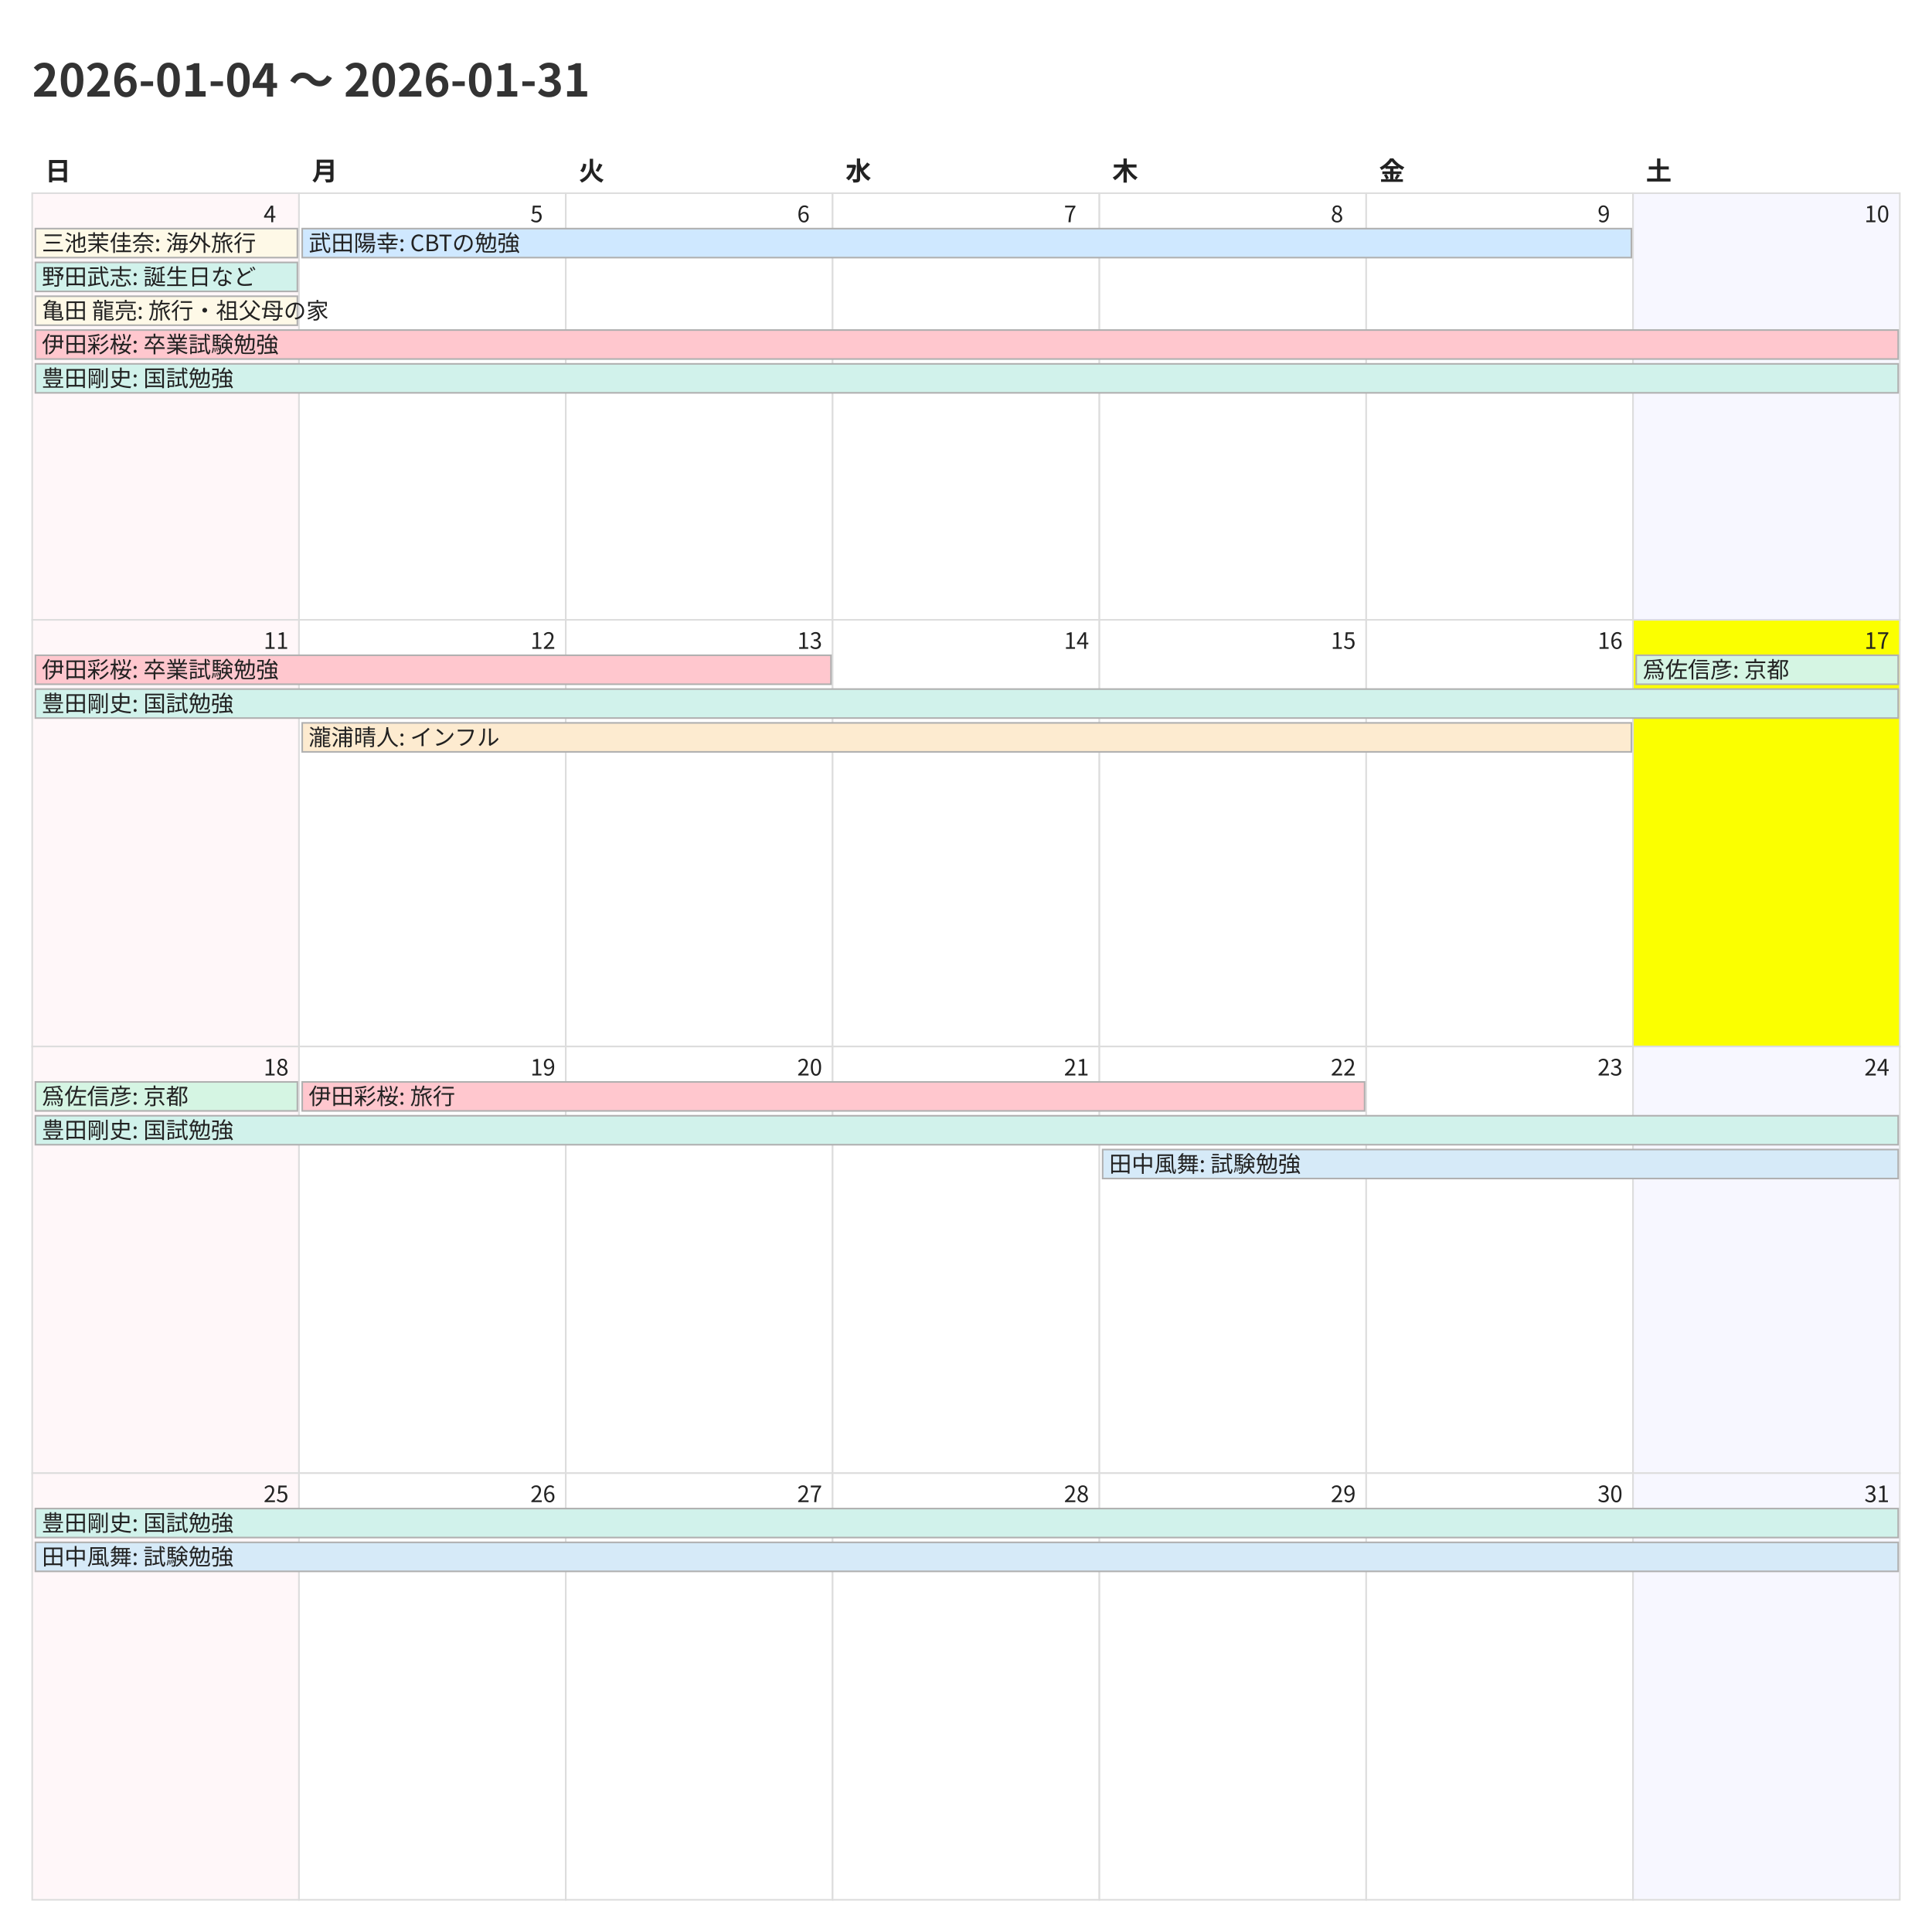
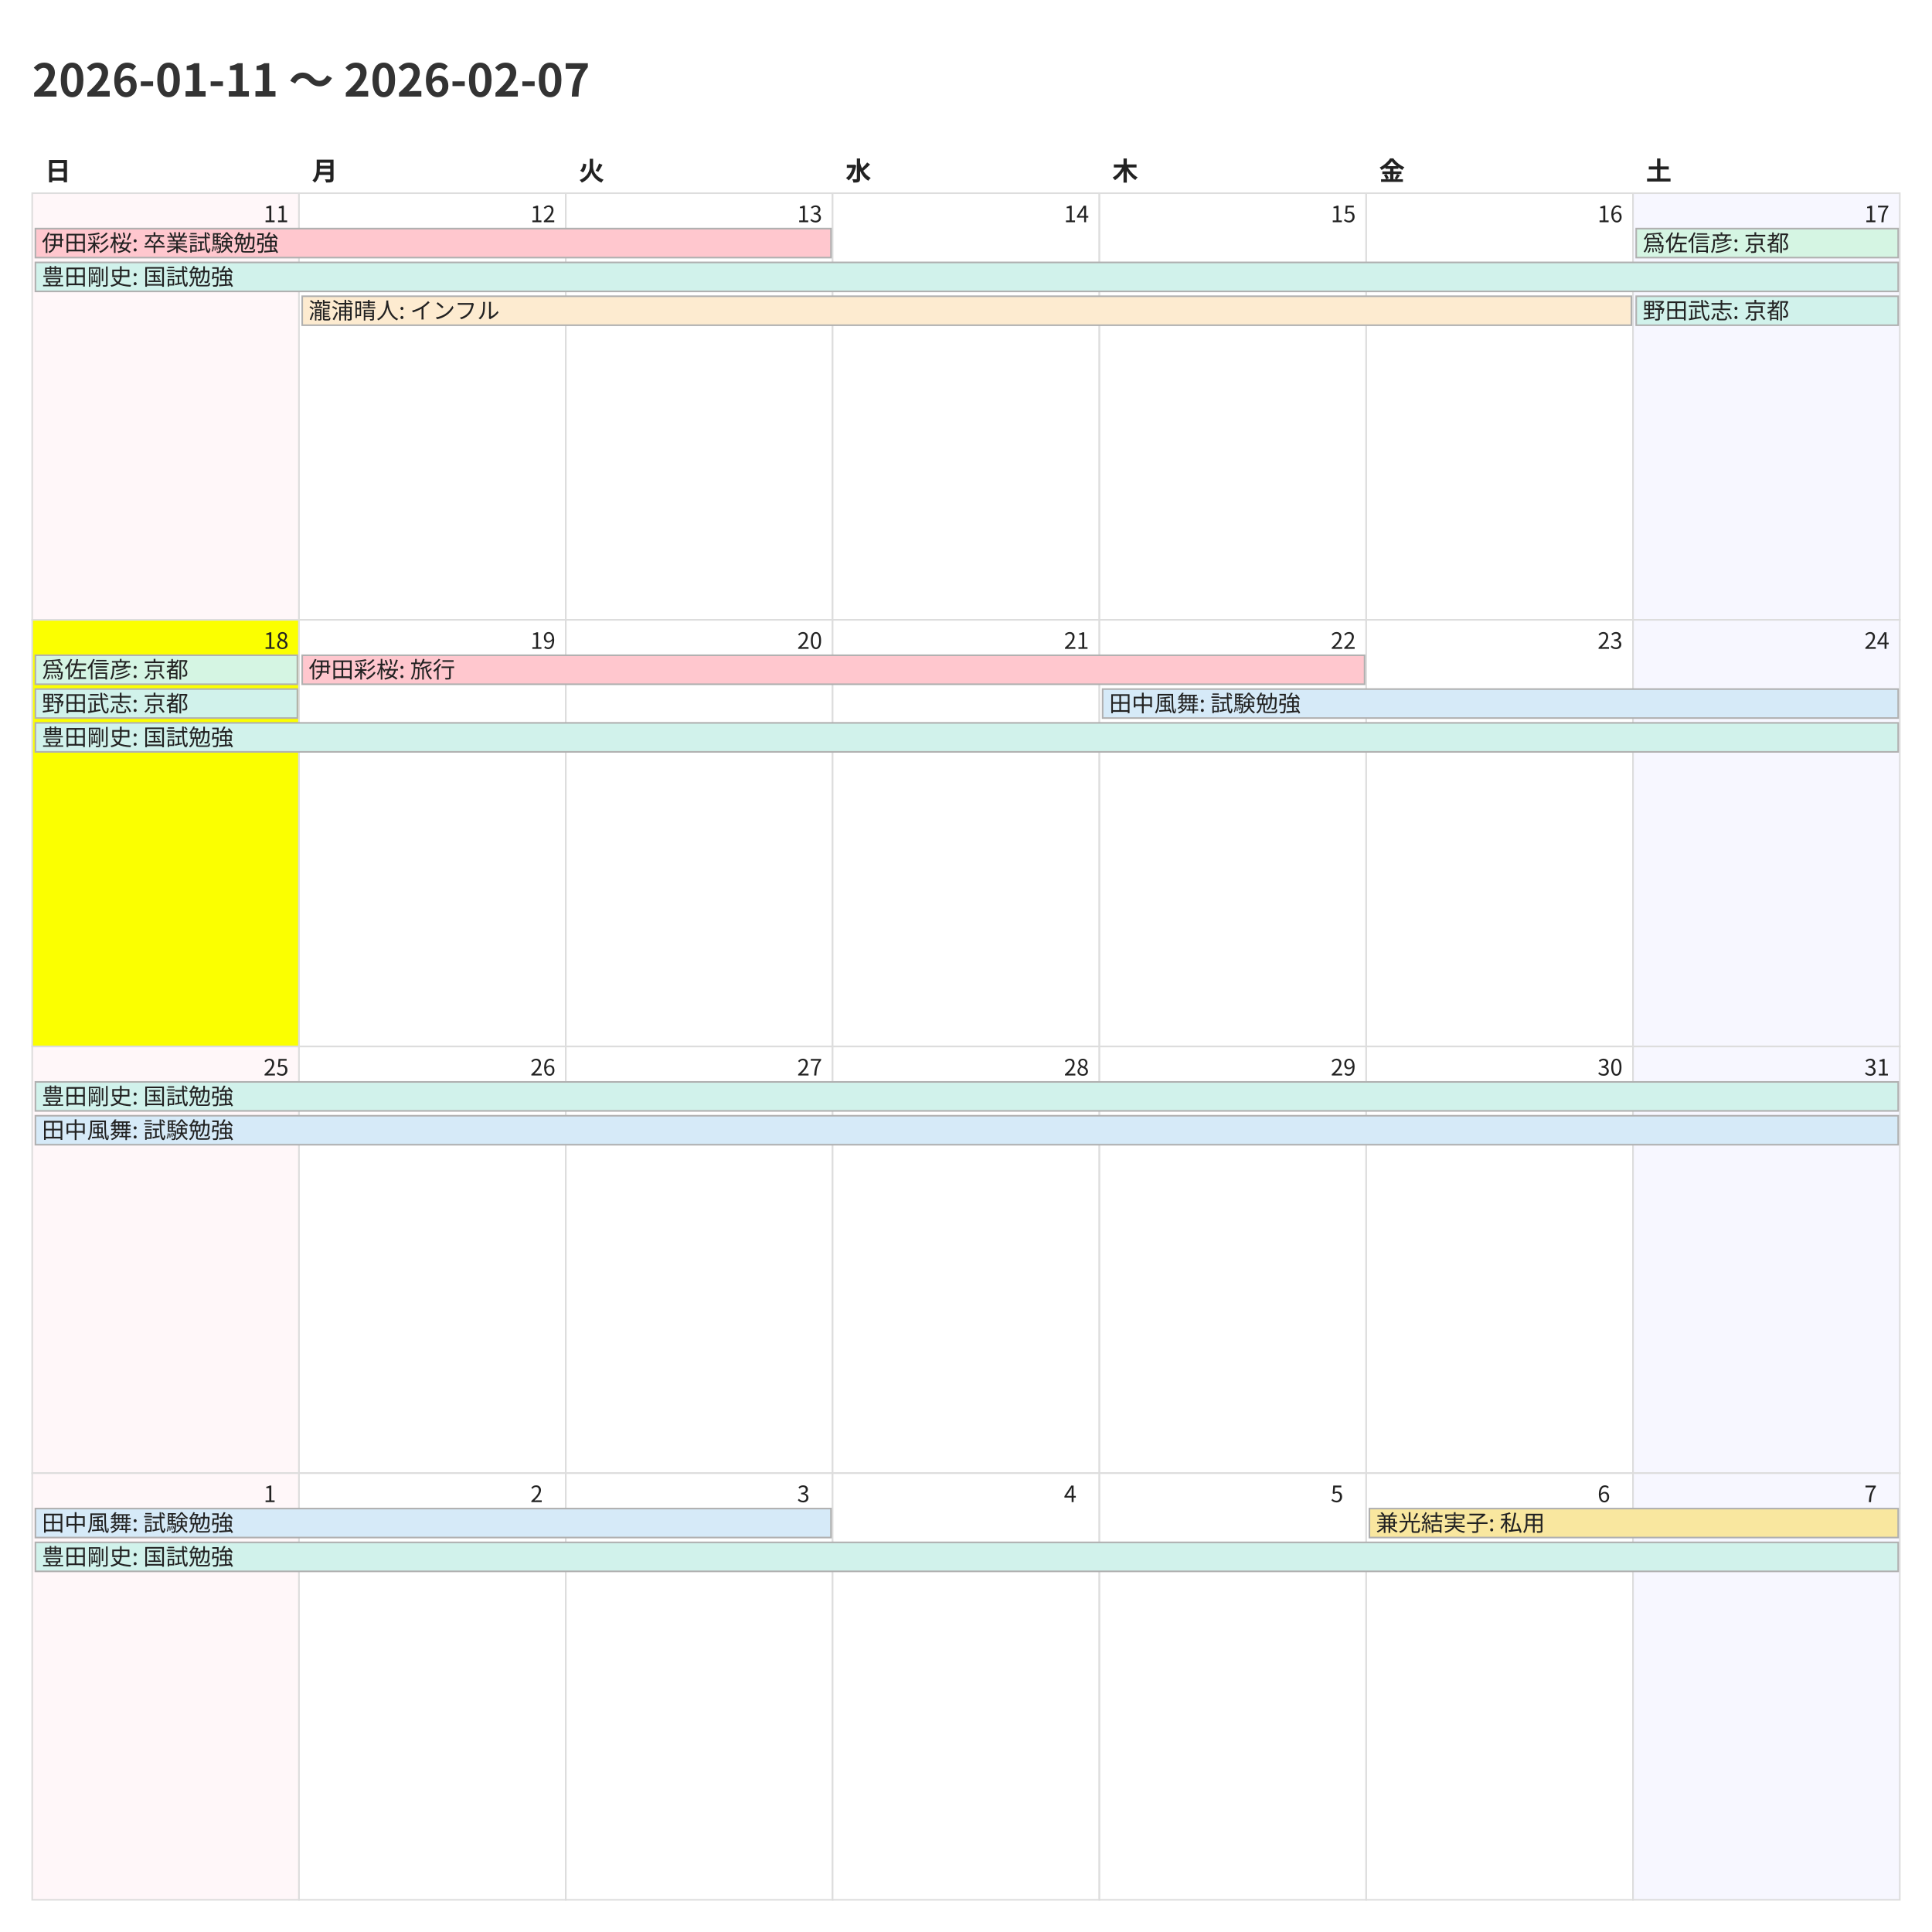
<svg xmlns="http://www.w3.org/2000/svg" width="1200" height="1200">
  <style>
    @charset "UTF-8";
    .title {
      font-family: "Noto Sans CJK JP","Noto Sans JP","IPAexGothic",
                   "Yu Gothic","Hiragino Kaku Gothic ProN",sans-serif;
      font-size: 28px; font-weight: 700; fill: #333;
    }
    .weekday, .day-number, .event {
      font-family: "Noto Sans CJK JP","Noto Sans JP","IPAexGothic",
                   "Yu Gothic","Hiragino Kaku Gothic ProN",sans-serif;
      fill: #222;
    }
    .weekday { font-size: 16px; font-weight: 600; }
    .day-number { font-size: 14px; }
    .event { font-size: 14px; }
    .cell { fill: #fff; stroke: #ddd; }
  </style>
  <rect x="0" y="0" width="1200" height="1200" fill="#fff" />
-   <text class="title" x="20" y="60">2026-01-04 〜 2026-01-31</text>
+   <text class="title" x="20" y="60">2026-01-11 〜 2026-02-07</text>
  <text class="weekday" x="28.0" y="112">日</text>
  <text class="weekday" x="193.714" y="112">月</text>
  <text class="weekday" x="359.429" y="112">火</text>
  <text class="weekday" x="525.143" y="112">水</text>
  <text class="weekday" x="690.857" y="112">木</text>
  <text class="weekday" x="856.571" y="112">金</text>
  <text class="weekday" x="1022.286" y="112">土</text>
  <rect x="20.0" y="120.0" width="165.714" height="265.0" fill="#fff7f9" stroke="#ddd" />
-   <text class="day-number" x="163.714" y="138.0">4</text>
+   <text class="day-number" x="163.714" y="138.0">11</text>
  <rect x="185.714" y="120.0" width="165.714" height="265.0" fill="#ffffff" stroke="#ddd" />
-   <text class="day-number" x="329.429" y="138.0">5</text>
+   <text class="day-number" x="329.429" y="138.0">12</text>
  <rect x="351.429" y="120.0" width="165.714" height="265.0" fill="#ffffff" stroke="#ddd" />
-   <text class="day-number" x="495.143" y="138.0">6</text>
+   <text class="day-number" x="495.143" y="138.0">13</text>
  <rect x="517.143" y="120.0" width="165.714" height="265.0" fill="#ffffff" stroke="#ddd" />
-   <text class="day-number" x="660.857" y="138.0">7</text>
+   <text class="day-number" x="660.857" y="138.0">14</text>
  <rect x="682.857" y="120.0" width="165.714" height="265.0" fill="#ffffff" stroke="#ddd" />
-   <text class="day-number" x="826.571" y="138.0">8</text>
+   <text class="day-number" x="826.571" y="138.0">15</text>
  <rect x="848.571" y="120.0" width="165.714" height="265.0" fill="#ffffff" stroke="#ddd" />
-   <text class="day-number" x="992.286" y="138.0">9</text>
+   <text class="day-number" x="992.286" y="138.0">16</text>
  <rect x="1014.286" y="120.0" width="165.714" height="265.0" fill="#f7f7ff" stroke="#ddd" />
-   <text class="day-number" x="1158.0" y="138.0">10</text>
-   <rect x="20.0" y="385.0" width="165.714" height="265.0" fill="#fff7f9" stroke="#ddd" />
-   <text class="day-number" x="163.714" y="403.0">11</text>
+   <text class="day-number" x="1158.0" y="138.0">17</text>
+   <rect x="20.0" y="385.0" width="165.714" height="265.0" fill="#fbff00" stroke="#ddd" />
+   <text class="day-number" x="163.714" y="403.0">18</text>
  <rect x="185.714" y="385.0" width="165.714" height="265.0" fill="#ffffff" stroke="#ddd" />
-   <text class="day-number" x="329.429" y="403.0">12</text>
+   <text class="day-number" x="329.429" y="403.0">19</text>
  <rect x="351.429" y="385.0" width="165.714" height="265.0" fill="#ffffff" stroke="#ddd" />
-   <text class="day-number" x="495.143" y="403.0">13</text>
+   <text class="day-number" x="495.143" y="403.0">20</text>
  <rect x="517.143" y="385.0" width="165.714" height="265.0" fill="#ffffff" stroke="#ddd" />
-   <text class="day-number" x="660.857" y="403.0">14</text>
+   <text class="day-number" x="660.857" y="403.0">21</text>
  <rect x="682.857" y="385.0" width="165.714" height="265.0" fill="#ffffff" stroke="#ddd" />
-   <text class="day-number" x="826.571" y="403.0">15</text>
+   <text class="day-number" x="826.571" y="403.0">22</text>
  <rect x="848.571" y="385.0" width="165.714" height="265.0" fill="#ffffff" stroke="#ddd" />
-   <text class="day-number" x="992.286" y="403.0">16</text>
-   <rect x="1014.286" y="385.0" width="165.714" height="265.0" fill="#fbff00" stroke="#ddd" />
-   <text class="day-number" x="1158.0" y="403.0">17</text>
+   <text class="day-number" x="992.286" y="403.0">23</text>
+   <rect x="1014.286" y="385.0" width="165.714" height="265.0" fill="#f7f7ff" stroke="#ddd" />
+   <text class="day-number" x="1158.0" y="403.0">24</text>
  <rect x="20.0" y="650.0" width="165.714" height="265.0" fill="#fff7f9" stroke="#ddd" />
-   <text class="day-number" x="163.714" y="668.0">18</text>
+   <text class="day-number" x="163.714" y="668.0">25</text>
  <rect x="185.714" y="650.0" width="165.714" height="265.0" fill="#ffffff" stroke="#ddd" />
-   <text class="day-number" x="329.429" y="668.0">19</text>
+   <text class="day-number" x="329.429" y="668.0">26</text>
  <rect x="351.429" y="650.0" width="165.714" height="265.0" fill="#ffffff" stroke="#ddd" />
-   <text class="day-number" x="495.143" y="668.0">20</text>
+   <text class="day-number" x="495.143" y="668.0">27</text>
  <rect x="517.143" y="650.0" width="165.714" height="265.0" fill="#ffffff" stroke="#ddd" />
-   <text class="day-number" x="660.857" y="668.0">21</text>
+   <text class="day-number" x="660.857" y="668.0">28</text>
  <rect x="682.857" y="650.0" width="165.714" height="265.0" fill="#ffffff" stroke="#ddd" />
-   <text class="day-number" x="826.571" y="668.0">22</text>
+   <text class="day-number" x="826.571" y="668.0">29</text>
  <rect x="848.571" y="650.0" width="165.714" height="265.0" fill="#ffffff" stroke="#ddd" />
-   <text class="day-number" x="992.286" y="668.0">23</text>
+   <text class="day-number" x="992.286" y="668.0">30</text>
  <rect x="1014.286" y="650.0" width="165.714" height="265.0" fill="#f7f7ff" stroke="#ddd" />
-   <text class="day-number" x="1158.0" y="668.0">24</text>
+   <text class="day-number" x="1158.0" y="668.0">31</text>
  <rect x="20.0" y="915.0" width="165.714" height="265.0" fill="#fff7f9" stroke="#ddd" />
-   <text class="day-number" x="163.714" y="933.0">25</text>
+   <text class="day-number" x="163.714" y="933.0">1</text>
  <rect x="185.714" y="915.0" width="165.714" height="265.0" fill="#ffffff" stroke="#ddd" />
-   <text class="day-number" x="329.429" y="933.0">26</text>
+   <text class="day-number" x="329.429" y="933.0">2</text>
  <rect x="351.429" y="915.0" width="165.714" height="265.0" fill="#ffffff" stroke="#ddd" />
-   <text class="day-number" x="495.143" y="933.0">27</text>
+   <text class="day-number" x="495.143" y="933.0">3</text>
  <rect x="517.143" y="915.0" width="165.714" height="265.0" fill="#ffffff" stroke="#ddd" />
-   <text class="day-number" x="660.857" y="933.0">28</text>
+   <text class="day-number" x="660.857" y="933.0">4</text>
  <rect x="682.857" y="915.0" width="165.714" height="265.0" fill="#ffffff" stroke="#ddd" />
-   <text class="day-number" x="826.571" y="933.0">29</text>
+   <text class="day-number" x="826.571" y="933.0">5</text>
  <rect x="848.571" y="915.0" width="165.714" height="265.0" fill="#ffffff" stroke="#ddd" />
-   <text class="day-number" x="992.286" y="933.0">30</text>
+   <text class="day-number" x="992.286" y="933.0">6</text>
  <rect x="1014.286" y="915.0" width="165.714" height="265.0" fill="#f7f7ff" stroke="#ddd" />
-   <text class="day-number" x="1158.0" y="933.0">31</text>
-   <rect x="22.0" y="142.0" width="162.714" height="18" fill="#fef9e7" stroke="#b0b0b0" />
-   <text class="event" x="26.0" y="156.0">三池茉佳奈: 海外旅行</text>
-   <rect x="22.0" y="163.0" width="162.714" height="18" fill="#d1f2eb" stroke="#b0b0b0" />
-   <text class="event" x="26.0" y="177.0">野田武志: 誕生日など</text>
-   <rect x="22.0" y="184.0" width="162.714" height="18" fill="#fef9e7" stroke="#b0b0b0" />
-   <text class="event" x="26.0" y="198.0">亀田 龍亮: 旅行・祖父母の家</text>
-   <rect x="22.0" y="205.0" width="1157.0" height="18" fill="#ffc7ce" stroke="#b0b0b0" />
-   <text class="event" x="26.0" y="219.0">伊田彩桜: 卒業試験勉強</text>
-   <rect x="22.0" y="226.0" width="1157.0" height="18" fill="#d1f2eb" stroke="#b0b0b0" />
-   <text class="event" x="26.0" y="240.0">豊田剛史: 国試勉強</text>
-   <rect x="187.714" y="142.0" width="825.571" height="18" fill="#cfe8ff" stroke="#b0b0b0" />
-   <text class="event" x="191.714" y="156.0">武田陽幸: CBTの勉強</text>
-   <rect x="22.0" y="407.0" width="494.143" height="18" fill="#ffc7ce" stroke="#b0b0b0" />
-   <text class="event" x="26.0" y="421.0">伊田彩桜: 卒業試験勉強</text>
-   <rect x="22.0" y="428.0" width="1157.0" height="18" fill="#d1f2eb" stroke="#b0b0b0" />
-   <text class="event" x="26.0" y="442.0">豊田剛史: 国試勉強</text>
-   <rect x="187.714" y="449.0" width="825.571" height="18" fill="#fdebd0" stroke="#b0b0b0" />
-   <text class="event" x="191.714" y="463.0">瀧浦晴人: インフル</text>
-   <rect x="1016.286" y="407.0" width="162.714" height="18" fill="#d5f5e3" stroke="#b0b0b0" />
-   <text class="event" x="1020.286" y="421.0">爲佐信彦: 京都</text>
-   <rect x="22.0" y="672.0" width="162.714" height="18" fill="#d5f5e3" stroke="#b0b0b0" />
-   <text class="event" x="26.0" y="686.0">爲佐信彦: 京都</text>
-   <rect x="22.0" y="693.0" width="1157.0" height="18" fill="#d1f2eb" stroke="#b0b0b0" />
-   <text class="event" x="26.0" y="707.0">豊田剛史: 国試勉強</text>
-   <rect x="187.714" y="672.0" width="659.857" height="18" fill="#ffc7ce" stroke="#b0b0b0" />
-   <text class="event" x="191.714" y="686.0">伊田彩桜: 旅行</text>
-   <rect x="684.857" y="714.0" width="494.143" height="18" fill="#d6eaf8" stroke="#b0b0b0" />
-   <text class="event" x="688.857" y="728.0">田中風舞: 試験勉強</text>
-   <rect x="22.0" y="937.0" width="1157.0" height="18" fill="#d1f2eb" stroke="#b0b0b0" />
-   <text class="event" x="26.0" y="951.0">豊田剛史: 国試勉強</text>
-   <rect x="22.0" y="958.0" width="1157.0" height="18" fill="#d6eaf8" stroke="#b0b0b0" />
-   <text class="event" x="26.0" y="972.0">田中風舞: 試験勉強</text>
+   <text class="day-number" x="1158.0" y="933.0">7</text>
+   <rect x="22.0" y="142.0" width="494.143" height="18" fill="#ffc7ce" stroke="#b0b0b0" />
+   <text class="event" x="26.0" y="156.0">伊田彩桜: 卒業試験勉強</text>
+   <rect x="22.0" y="163.0" width="1157.0" height="18" fill="#d1f2eb" stroke="#b0b0b0" />
+   <text class="event" x="26.0" y="177.0">豊田剛史: 国試勉強</text>
+   <rect x="187.714" y="184.0" width="825.571" height="18" fill="#fdebd0" stroke="#b0b0b0" />
+   <text class="event" x="191.714" y="198.0">瀧浦晴人: インフル</text>
+   <rect x="1016.286" y="142.0" width="162.714" height="18" fill="#d5f5e3" stroke="#b0b0b0" />
+   <text class="event" x="1020.286" y="156.0">爲佐信彦: 京都</text>
+   <rect x="1016.286" y="184.0" width="162.714" height="18" fill="#d1f2eb" stroke="#b0b0b0" />
+   <text class="event" x="1020.286" y="198.0">野田武志: 京都</text>
+   <rect x="22.0" y="407.0" width="162.714" height="18" fill="#d5f5e3" stroke="#b0b0b0" />
+   <text class="event" x="26.0" y="421.0">爲佐信彦: 京都</text>
+   <rect x="22.0" y="428.0" width="162.714" height="18" fill="#d1f2eb" stroke="#b0b0b0" />
+   <text class="event" x="26.0" y="442.0">野田武志: 京都</text>
+   <rect x="22.0" y="449.0" width="1157.0" height="18" fill="#d1f2eb" stroke="#b0b0b0" />
+   <text class="event" x="26.0" y="463.0">豊田剛史: 国試勉強</text>
+   <rect x="187.714" y="407.0" width="659.857" height="18" fill="#ffc7ce" stroke="#b0b0b0" />
+   <text class="event" x="191.714" y="421.0">伊田彩桜: 旅行</text>
+   <rect x="684.857" y="428.0" width="494.143" height="18" fill="#d6eaf8" stroke="#b0b0b0" />
+   <text class="event" x="688.857" y="442.0">田中風舞: 試験勉強</text>
+   <rect x="22.0" y="672.0" width="1157.0" height="18" fill="#d1f2eb" stroke="#b0b0b0" />
+   <text class="event" x="26.0" y="686.0">豊田剛史: 国試勉強</text>
+   <rect x="22.0" y="693.0" width="1157.0" height="18" fill="#d6eaf8" stroke="#b0b0b0" />
+   <text class="event" x="26.0" y="707.0">田中風舞: 試験勉強</text>
+   <rect x="22.0" y="937.0" width="494.143" height="18" fill="#d6eaf8" stroke="#b0b0b0" />
+   <text class="event" x="26.0" y="951.0">田中風舞: 試験勉強</text>
+   <rect x="22.0" y="958.0" width="1157.0" height="18" fill="#d1f2eb" stroke="#b0b0b0" />
+   <text class="event" x="26.0" y="972.0">豊田剛史: 国試勉強</text>
+   <rect x="850.571" y="937.0" width="328.429" height="18" fill="#f9e79f" stroke="#b0b0b0" />
+   <text class="event" x="854.571" y="951.0">兼光結実子: 私用</text>
</svg>
